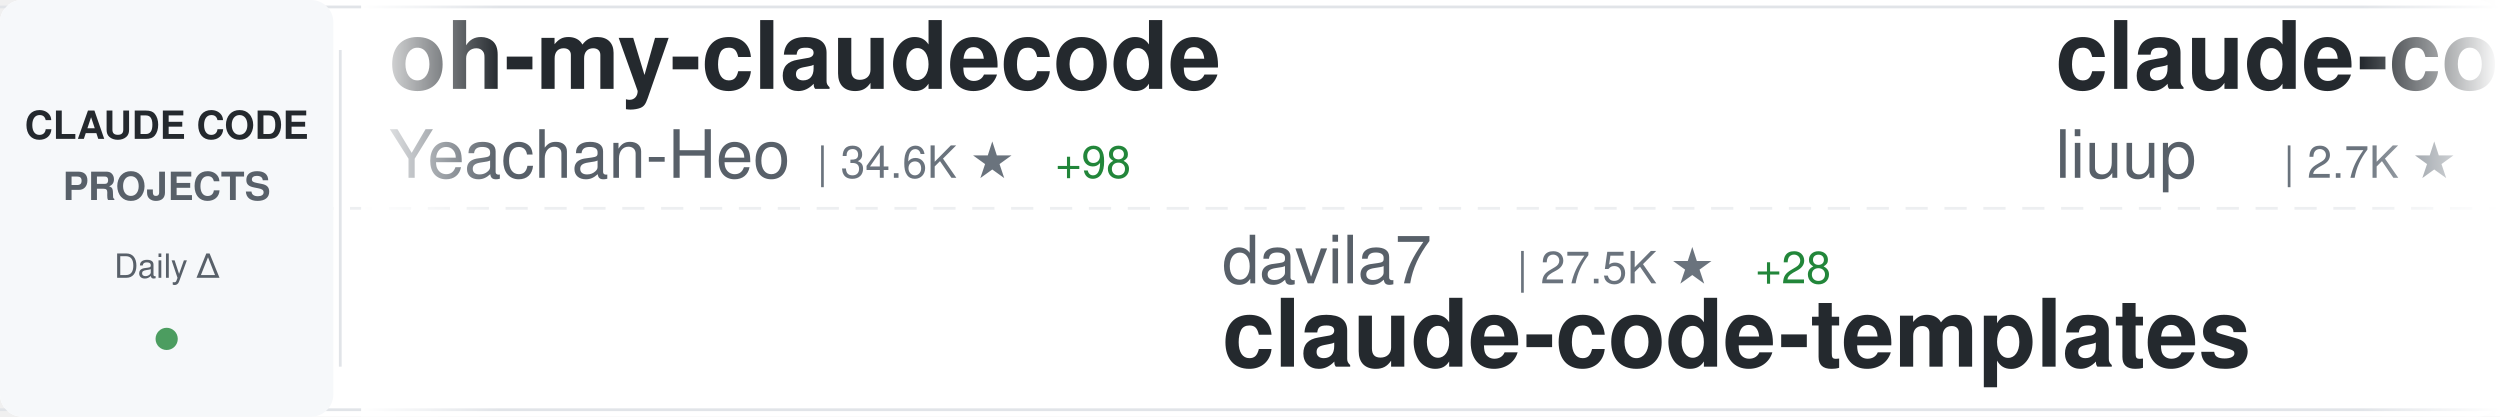
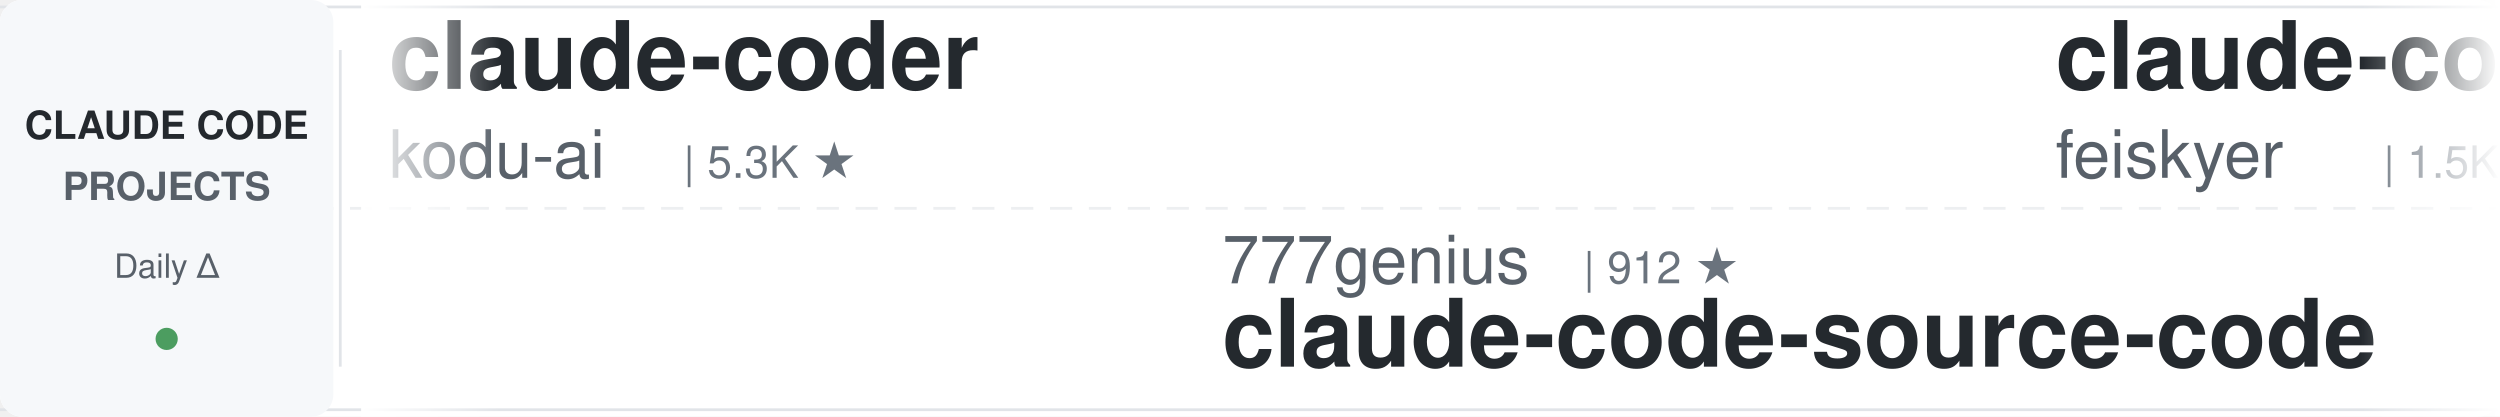
<svg xmlns="http://www.w3.org/2000/svg" width="900" height="150">
  <defs>
    <linearGradient id="awesomeLeftFade" x1="0%" y1="0%" x2="100%" y2="0%">
      <stop offset="0%" style="stop-color:#ffffff;stop-opacity:1" />
      <stop offset="100%" style="stop-color:#ffffff;stop-opacity:0" />
    </linearGradient>
    <linearGradient id="awesomeRightFade" x1="0%" y1="0%" x2="100%" y2="0%">
      <stop offset="0%" style="stop-color:#ffffff;stop-opacity:0" />
      <stop offset="100%" style="stop-color:#ffffff;stop-opacity:1" />
    </linearGradient>
  </defs>
  <rect width="900" height="150" fill="#ffffff" rx="8" />
  <rect x="0" y="2" width="900" height="1" fill="#e1e4e8" />
  <rect x="0" y="147" width="900" height="1" fill="#e1e4e8" />
  <line x1="0" y1="75" x2="900" y2="75" stroke="#e1e4e8" stroke-width="1" stroke-dasharray="8 6" opacity="0.6" />
  <rect x="0" y="0" width="120" height="150" fill="#f6f8fa" rx="8" />
  <text x="60" y="50" font-family="-apple-system, BlinkMacSystemFont, 'Segoe UI', Helvetica, Arial, sans-serif" font-size="14" font-weight="600" fill="#24292e" text-anchor="middle">CLAUDE CODE</text>
  <text x="60" y="72" font-family="-apple-system, BlinkMacSystemFont, 'Segoe UI', Helvetica, Arial, sans-serif" font-size="14" font-weight="600" fill="#586069" text-anchor="middle">PROJECTS</text>
  <text x="60" y="100" font-family="-apple-system, BlinkMacSystemFont, 'Segoe UI', Helvetica, Arial, sans-serif" font-size="12" font-weight="500" fill="#586069" text-anchor="middle">Daily Δ</text>
  <circle cx="60" cy="122" r="4" fill="#22863a" opacity="0.8" />
  <rect x="122" y="18" width="1" height="114" fill="#e1e4e8" />
  <clipPath id="awesomeTickerClip">
    <rect x="130" y="0" width="770" height="150" />
  </clipPath>
  <g clip-path="url(#awesomeTickerClip)">
    <g id="awesomeTickerItems">
      <animateTransform attributeName="transform" attributeType="XML" type="translate" from="0 0" to="-3000 0" dur="54s" repeatCount="indefinite" />
      <g transform="translate(0, 0)">
-         <text x="140" y="32" font-family="-apple-system, BlinkMacSystemFont, 'Segoe UI', Helvetica, Arial, sans-serif" font-size="34" font-weight="600" fill="#24292e">oh-my-claudecode</text>
-         <text x="140" y="64" font-family="-apple-system, BlinkMacSystemFont, 'Segoe UI', Helvetica, Arial, sans-serif" font-size="24" font-weight="400" fill="#586069">Yeachan-Heo</text>
-         <text x="294" y="64" font-family="-apple-system, BlinkMacSystemFont, 'Segoe UI', Helvetica, Arial, sans-serif" font-size="16" font-weight="500" fill="#6a737d">| 34.6K ★</text>
-         <text x="380" y="64" font-family="-apple-system, BlinkMacSystemFont, 'Segoe UI', Helvetica, Arial, sans-serif" font-size="16" font-weight="500" fill="#22863a"> +98</text>
+         <text x="140" y="32" font-family="-apple-system, BlinkMacSystemFont, 'Segoe UI', Helvetica, Arial, sans-serif" font-size="34" font-weight="600" fill="#24292e">claude-coder</text>
+         <text x="140" y="64" font-family="-apple-system, BlinkMacSystemFont, 'Segoe UI', Helvetica, Arial, sans-serif" font-size="24" font-weight="400" fill="#586069">kodu-ai</text>
+         <text x="246" y="64" font-family="-apple-system, BlinkMacSystemFont, 'Segoe UI', Helvetica, Arial, sans-serif" font-size="16" font-weight="500" fill="#6a737d">| 5.3K ★</text>
      </g>
      <g transform="translate(300, 0)">
-         <text x="140" y="102" font-family="-apple-system, BlinkMacSystemFont, 'Segoe UI', Helvetica, Arial, sans-serif" font-size="24" font-weight="400" fill="#586069">davila7</text>
-         <text x="246" y="102" font-family="-apple-system, BlinkMacSystemFont, 'Segoe UI', Helvetica, Arial, sans-serif" font-size="16" font-weight="500" fill="#6a737d">| 27.5K ★</text>
-         <text x="332" y="102" font-family="-apple-system, BlinkMacSystemFont, 'Segoe UI', Helvetica, Arial, sans-serif" font-size="16" font-weight="500" fill="#22863a"> +28</text>
-         <text x="140" y="132" font-family="-apple-system, BlinkMacSystemFont, 'Segoe UI', Helvetica, Arial, sans-serif" font-size="34" font-weight="600" fill="#24292e">claude-code-templates</text>
+         <text x="140" y="102" font-family="-apple-system, BlinkMacSystemFont, 'Segoe UI', Helvetica, Arial, sans-serif" font-size="24" font-weight="400" fill="#586069">777genius</text>
+         <text x="270" y="102" font-family="-apple-system, BlinkMacSystemFont, 'Segoe UI', Helvetica, Arial, sans-serif" font-size="16" font-weight="500" fill="#6a737d">| 912 ★</text>
+         <text x="140" y="132" font-family="-apple-system, BlinkMacSystemFont, 'Segoe UI', Helvetica, Arial, sans-serif" font-size="34" font-weight="600" fill="#24292e">claude-code-source-code</text>
      </g>
      <g transform="translate(600, 0)">
-         <text x="140" y="32" font-family="-apple-system, BlinkMacSystemFont, 'Segoe UI', Helvetica, Arial, sans-serif" font-size="34" font-weight="600" fill="#24292e">claude-code-analysis</text>
-         <text x="140" y="64" font-family="-apple-system, BlinkMacSystemFont, 'Segoe UI', Helvetica, Arial, sans-serif" font-size="24" font-weight="400" fill="#586069">liuup</text>
-         <text x="222" y="64" font-family="-apple-system, BlinkMacSystemFont, 'Segoe UI', Helvetica, Arial, sans-serif" font-size="16" font-weight="500" fill="#6a737d">| 2.7K ★</text>
-         <text x="299" y="64" font-family="-apple-system, BlinkMacSystemFont, 'Segoe UI', Helvetica, Arial, sans-serif" font-size="16" font-weight="500" fill="#22863a"> +25</text>
+         <text x="140" y="32" font-family="-apple-system, BlinkMacSystemFont, 'Segoe UI', Helvetica, Arial, sans-serif" font-size="34" font-weight="600" fill="#24292e">claude-code-settings</text>
+         <text x="140" y="64" font-family="-apple-system, BlinkMacSystemFont, 'Segoe UI', Helvetica, Arial, sans-serif" font-size="24" font-weight="400" fill="#586069">feiskyer</text>
+         <text x="258" y="64" font-family="-apple-system, BlinkMacSystemFont, 'Segoe UI', Helvetica, Arial, sans-serif" font-size="16" font-weight="500" fill="#6a737d">| 1.5K ★</text>
+         <text x="335" y="64" font-family="-apple-system, BlinkMacSystemFont, 'Segoe UI', Helvetica, Arial, sans-serif" font-size="16" font-weight="500" fill="#22863a"> +3</text>
      </g>
      <g transform="translate(900, 0)">
        <text x="140" y="102" font-family="-apple-system, BlinkMacSystemFont, 'Segoe UI', Helvetica, Arial, sans-serif" font-size="24" font-weight="400" fill="#586069">luongnv89</text>
-         <text x="270" y="102" font-family="-apple-system, BlinkMacSystemFont, 'Segoe UI', Helvetica, Arial, sans-serif" font-size="16" font-weight="500" fill="#6a737d">| 33.8K ★</text>
-         <text x="356" y="102" font-family="-apple-system, BlinkMacSystemFont, 'Segoe UI', Helvetica, Arial, sans-serif" font-size="16" font-weight="500" fill="#22863a"> +105</text>
+         <text x="270" y="102" font-family="-apple-system, BlinkMacSystemFont, 'Segoe UI', Helvetica, Arial, sans-serif" font-size="16" font-weight="500" fill="#6a737d">| 33.9K ★</text>
+         <text x="356" y="102" font-family="-apple-system, BlinkMacSystemFont, 'Segoe UI', Helvetica, Arial, sans-serif" font-size="16" font-weight="500" fill="#22863a"> +107</text>
        <text x="140" y="132" font-family="-apple-system, BlinkMacSystemFont, 'Segoe UI', Helvetica, Arial, sans-serif" font-size="34" font-weight="600" fill="#24292e">claude-howto</text>
      </g>
      <g transform="translate(1200, 0)">
-         <text x="140" y="32" font-family="-apple-system, BlinkMacSystemFont, 'Segoe UI', Helvetica, Arial, sans-serif" font-size="34" font-weight="600" fill="#24292e">antigravity-awesome-skil...</text>
-         <text x="140" y="64" font-family="-apple-system, BlinkMacSystemFont, 'Segoe UI', Helvetica, Arial, sans-serif" font-size="24" font-weight="400" fill="#586069">sickn33</text>
-         <text x="246" y="64" font-family="-apple-system, BlinkMacSystemFont, 'Segoe UI', Helvetica, Arial, sans-serif" font-size="16" font-weight="500" fill="#6a737d">| 38.4K ★</text>
-         <text x="332" y="64" font-family="-apple-system, BlinkMacSystemFont, 'Segoe UI', Helvetica, Arial, sans-serif" font-size="16" font-weight="500" fill="#22863a"> +117</text>
+         <text x="140" y="32" font-family="-apple-system, BlinkMacSystemFont, 'Segoe UI', Helvetica, Arial, sans-serif" font-size="34" font-weight="600" fill="#24292e">claude-code-source</text>
+         <text x="140" y="64" font-family="-apple-system, BlinkMacSystemFont, 'Segoe UI', Helvetica, Arial, sans-serif" font-size="24" font-weight="400" fill="#586069">hangsman</text>
+         <text x="258" y="64" font-family="-apple-system, BlinkMacSystemFont, 'Segoe UI', Helvetica, Arial, sans-serif" font-size="16" font-weight="500" fill="#6a737d">| 780 ★</text>
      </g>
      <g transform="translate(1500, 0)">
-         <text x="140" y="102" font-family="-apple-system, BlinkMacSystemFont, 'Segoe UI', Helvetica, Arial, sans-serif" font-size="24" font-weight="400" fill="#586069">lintsinghua</text>
-         <text x="294" y="102" font-family="-apple-system, BlinkMacSystemFont, 'Segoe UI', Helvetica, Arial, sans-serif" font-size="16" font-weight="500" fill="#6a737d">| 3.4K ★</text>
-         <text x="371" y="102" font-family="-apple-system, BlinkMacSystemFont, 'Segoe UI', Helvetica, Arial, sans-serif" font-size="16" font-weight="500" fill="#22863a"> +14</text>
-         <text x="140" y="132" font-family="-apple-system, BlinkMacSystemFont, 'Segoe UI', Helvetica, Arial, sans-serif" font-size="34" font-weight="600" fill="#24292e">claude-code-book</text>
+         <text x="140" y="102" font-family="-apple-system, BlinkMacSystemFont, 'Segoe UI', Helvetica, Arial, sans-serif" font-size="24" font-weight="400" fill="#586069">SeemSeam</text>
+         <text x="258" y="102" font-family="-apple-system, BlinkMacSystemFont, 'Segoe UI', Helvetica, Arial, sans-serif" font-size="16" font-weight="500" fill="#6a737d">| 2.7K ★</text>
+         <text x="335" y="102" font-family="-apple-system, BlinkMacSystemFont, 'Segoe UI', Helvetica, Arial, sans-serif" font-size="16" font-weight="500" fill="#22863a"> +9</text>
+         <text x="140" y="132" font-family="-apple-system, BlinkMacSystemFont, 'Segoe UI', Helvetica, Arial, sans-serif" font-size="34" font-weight="600" fill="#24292e">claude_codex_bridge</text>
      </g>
      <g transform="translate(1800, 0)">
-         <text x="140" y="32" font-family="-apple-system, BlinkMacSystemFont, 'Segoe UI', Helvetica, Arial, sans-serif" font-size="34" font-weight="600" fill="#24292e">awesome-claude-code-suba...</text>
-         <text x="140" y="64" font-family="-apple-system, BlinkMacSystemFont, 'Segoe UI', Helvetica, Arial, sans-serif" font-size="24" font-weight="400" fill="#586069">VoltAgent</text>
-         <text x="270" y="64" font-family="-apple-system, BlinkMacSystemFont, 'Segoe UI', Helvetica, Arial, sans-serif" font-size="16" font-weight="500" fill="#6a737d">| 20.3K ★</text>
-         <text x="356" y="64" font-family="-apple-system, BlinkMacSystemFont, 'Segoe UI', Helvetica, Arial, sans-serif" font-size="16" font-weight="500" fill="#22863a"> +67</text>
+         <text x="140" y="32" font-family="-apple-system, BlinkMacSystemFont, 'Segoe UI', Helvetica, Arial, sans-serif" font-size="34" font-weight="600" fill="#24292e">claude-code-showcase</text>
+         <text x="140" y="64" font-family="-apple-system, BlinkMacSystemFont, 'Segoe UI', Helvetica, Arial, sans-serif" font-size="24" font-weight="400" fill="#586069">ChrisWiles</text>
+         <text x="282" y="64" font-family="-apple-system, BlinkMacSystemFont, 'Segoe UI', Helvetica, Arial, sans-serif" font-size="16" font-weight="500" fill="#6a737d">| 5.9K ★</text>
+         <text x="359" y="64" font-family="-apple-system, BlinkMacSystemFont, 'Segoe UI', Helvetica, Arial, sans-serif" font-size="16" font-weight="500" fill="#22863a"> +4</text>
      </g>
      <g transform="translate(2100, 0)">
-         <text x="140" y="102" font-family="-apple-system, BlinkMacSystemFont, 'Segoe UI', Helvetica, Arial, sans-serif" font-size="24" font-weight="400" fill="#586069">zebbern</text>
-         <text x="246" y="102" font-family="-apple-system, BlinkMacSystemFont, 'Segoe UI', Helvetica, Arial, sans-serif" font-size="16" font-weight="500" fill="#6a737d">| 4.2K ★</text>
-         <text x="323" y="102" font-family="-apple-system, BlinkMacSystemFont, 'Segoe UI', Helvetica, Arial, sans-serif" font-size="16" font-weight="500" fill="#22863a"> +3</text>
-         <text x="140" y="132" font-family="-apple-system, BlinkMacSystemFont, 'Segoe UI', Helvetica, Arial, sans-serif" font-size="34" font-weight="600" fill="#24292e">claude-code-guide</text>
+         <text x="140" y="102" font-family="-apple-system, BlinkMacSystemFont, 'Segoe UI', Helvetica, Arial, sans-serif" font-size="24" font-weight="400" fill="#586069">ChinaSiro</text>
+         <text x="270" y="102" font-family="-apple-system, BlinkMacSystemFont, 'Segoe UI', Helvetica, Arial, sans-serif" font-size="16" font-weight="500" fill="#6a737d">| 9.2K ★</text>
+         <text x="347" y="102" font-family="-apple-system, BlinkMacSystemFont, 'Segoe UI', Helvetica, Arial, sans-serif" font-size="16" font-weight="500" fill="#22863a"> +11</text>
+         <text x="140" y="132" font-family="-apple-system, BlinkMacSystemFont, 'Segoe UI', Helvetica, Arial, sans-serif" font-size="34" font-weight="600" fill="#24292e">claude-code-sourcemap</text>
      </g>
      <g transform="translate(2400, 0)">
-         <text x="140" y="32" font-family="-apple-system, BlinkMacSystemFont, 'Segoe UI', Helvetica, Arial, sans-serif" font-size="34" font-weight="600" fill="#24292e">claude-plugins-official</text>
-         <text x="140" y="64" font-family="-apple-system, BlinkMacSystemFont, 'Segoe UI', Helvetica, Arial, sans-serif" font-size="24" font-weight="400" fill="#586069">anthropics</text>
-         <text x="282" y="64" font-family="-apple-system, BlinkMacSystemFont, 'Segoe UI', Helvetica, Arial, sans-serif" font-size="16" font-weight="500" fill="#6a737d">| 24.6K ★</text>
-         <text x="368" y="64" font-family="-apple-system, BlinkMacSystemFont, 'Segoe UI', Helvetica, Arial, sans-serif" font-size="16" font-weight="500" fill="#22863a"> +2.5K</text>
+         <text x="140" y="32" font-family="-apple-system, BlinkMacSystemFont, 'Segoe UI', Helvetica, Arial, sans-serif" font-size="34" font-weight="600" fill="#24292e">claude-code-telegram</text>
+         <text x="140" y="64" font-family="-apple-system, BlinkMacSystemFont, 'Segoe UI', Helvetica, Arial, sans-serif" font-size="24" font-weight="400" fill="#586069">RichardAtCT</text>
+         <text x="294" y="64" font-family="-apple-system, BlinkMacSystemFont, 'Segoe UI', Helvetica, Arial, sans-serif" font-size="16" font-weight="500" fill="#6a737d">| 2.6K ★</text>
+         <text x="371" y="64" font-family="-apple-system, BlinkMacSystemFont, 'Segoe UI', Helvetica, Arial, sans-serif" font-size="16" font-weight="500" fill="#22863a"> +4</text>
      </g>
      <g transform="translate(2700, 0)">
-         <text x="140" y="102" font-family="-apple-system, BlinkMacSystemFont, 'Segoe UI', Helvetica, Arial, sans-serif" font-size="24" font-weight="400" fill="#586069">https-deeplearning-ai</text>
-         <text x="414" y="102" font-family="-apple-system, BlinkMacSystemFont, 'Segoe UI', Helvetica, Arial, sans-serif" font-size="16" font-weight="500" fill="#6a737d">| 516 ★</text>
-         <text x="482" y="102" font-family="-apple-system, BlinkMacSystemFont, 'Segoe UI', Helvetica, Arial, sans-serif" font-size="16" font-weight="500" fill="#22863a"> +2</text>
-         <text x="140" y="132" font-family="-apple-system, BlinkMacSystemFont, 'Segoe UI', Helvetica, Arial, sans-serif" font-size="34" font-weight="600" fill="#24292e">sc-claude-code-files</text>
+         <text x="140" y="102" font-family="-apple-system, BlinkMacSystemFont, 'Segoe UI', Helvetica, Arial, sans-serif" font-size="24" font-weight="400" fill="#586069">router-for-me</text>
+         <text x="318" y="102" font-family="-apple-system, BlinkMacSystemFont, 'Segoe UI', Helvetica, Arial, sans-serif" font-size="16" font-weight="500" fill="#6a737d">| 34.2K ★</text>
+         <text x="404" y="102" font-family="-apple-system, BlinkMacSystemFont, 'Segoe UI', Helvetica, Arial, sans-serif" font-size="16" font-weight="500" fill="#22863a"> +233</text>
+         <text x="140" y="132" font-family="-apple-system, BlinkMacSystemFont, 'Segoe UI', Helvetica, Arial, sans-serif" font-size="34" font-weight="600" fill="#24292e">CLIProxyAPI</text>
      </g>
      <g transform="translate(3000, 0)">
-         <text x="140" y="32" font-family="-apple-system, BlinkMacSystemFont, 'Segoe UI', Helvetica, Arial, sans-serif" font-size="34" font-weight="600" fill="#24292e">oh-my-claudecode</text>
-         <text x="140" y="64" font-family="-apple-system, BlinkMacSystemFont, 'Segoe UI', Helvetica, Arial, sans-serif" font-size="24" font-weight="400" fill="#586069">Yeachan-Heo</text>
-         <text x="294" y="64" font-family="-apple-system, BlinkMacSystemFont, 'Segoe UI', Helvetica, Arial, sans-serif" font-size="16" font-weight="500" fill="#6a737d">| 34.6K ★</text>
-         <text x="380" y="64" font-family="-apple-system, BlinkMacSystemFont, 'Segoe UI', Helvetica, Arial, sans-serif" font-size="16" font-weight="500" fill="#22863a"> +98</text>
+         <text x="140" y="32" font-family="-apple-system, BlinkMacSystemFont, 'Segoe UI', Helvetica, Arial, sans-serif" font-size="34" font-weight="600" fill="#24292e">claude-coder</text>
+         <text x="140" y="64" font-family="-apple-system, BlinkMacSystemFont, 'Segoe UI', Helvetica, Arial, sans-serif" font-size="24" font-weight="400" fill="#586069">kodu-ai</text>
+         <text x="246" y="64" font-family="-apple-system, BlinkMacSystemFont, 'Segoe UI', Helvetica, Arial, sans-serif" font-size="16" font-weight="500" fill="#6a737d">| 5.3K ★</text>
      </g>
      <g transform="translate(3300, 0)">
-         <text x="140" y="102" font-family="-apple-system, BlinkMacSystemFont, 'Segoe UI', Helvetica, Arial, sans-serif" font-size="24" font-weight="400" fill="#586069">davila7</text>
-         <text x="246" y="102" font-family="-apple-system, BlinkMacSystemFont, 'Segoe UI', Helvetica, Arial, sans-serif" font-size="16" font-weight="500" fill="#6a737d">| 27.5K ★</text>
-         <text x="332" y="102" font-family="-apple-system, BlinkMacSystemFont, 'Segoe UI', Helvetica, Arial, sans-serif" font-size="16" font-weight="500" fill="#22863a"> +28</text>
-         <text x="140" y="132" font-family="-apple-system, BlinkMacSystemFont, 'Segoe UI', Helvetica, Arial, sans-serif" font-size="34" font-weight="600" fill="#24292e">claude-code-templates</text>
+         <text x="140" y="102" font-family="-apple-system, BlinkMacSystemFont, 'Segoe UI', Helvetica, Arial, sans-serif" font-size="24" font-weight="400" fill="#586069">777genius</text>
+         <text x="270" y="102" font-family="-apple-system, BlinkMacSystemFont, 'Segoe UI', Helvetica, Arial, sans-serif" font-size="16" font-weight="500" fill="#6a737d">| 912 ★</text>
+         <text x="140" y="132" font-family="-apple-system, BlinkMacSystemFont, 'Segoe UI', Helvetica, Arial, sans-serif" font-size="34" font-weight="600" fill="#24292e">claude-code-source-code</text>
      </g>
      <g transform="translate(3600, 0)">
-         <text x="140" y="32" font-family="-apple-system, BlinkMacSystemFont, 'Segoe UI', Helvetica, Arial, sans-serif" font-size="34" font-weight="600" fill="#24292e">claude-code-analysis</text>
-         <text x="140" y="64" font-family="-apple-system, BlinkMacSystemFont, 'Segoe UI', Helvetica, Arial, sans-serif" font-size="24" font-weight="400" fill="#586069">liuup</text>
-         <text x="222" y="64" font-family="-apple-system, BlinkMacSystemFont, 'Segoe UI', Helvetica, Arial, sans-serif" font-size="16" font-weight="500" fill="#6a737d">| 2.7K ★</text>
-         <text x="299" y="64" font-family="-apple-system, BlinkMacSystemFont, 'Segoe UI', Helvetica, Arial, sans-serif" font-size="16" font-weight="500" fill="#22863a"> +25</text>
+         <text x="140" y="32" font-family="-apple-system, BlinkMacSystemFont, 'Segoe UI', Helvetica, Arial, sans-serif" font-size="34" font-weight="600" fill="#24292e">claude-code-settings</text>
+         <text x="140" y="64" font-family="-apple-system, BlinkMacSystemFont, 'Segoe UI', Helvetica, Arial, sans-serif" font-size="24" font-weight="400" fill="#586069">feiskyer</text>
+         <text x="258" y="64" font-family="-apple-system, BlinkMacSystemFont, 'Segoe UI', Helvetica, Arial, sans-serif" font-size="16" font-weight="500" fill="#6a737d">| 1.5K ★</text>
+         <text x="335" y="64" font-family="-apple-system, BlinkMacSystemFont, 'Segoe UI', Helvetica, Arial, sans-serif" font-size="16" font-weight="500" fill="#22863a"> +3</text>
      </g>
      <g transform="translate(3900, 0)">
        <text x="140" y="102" font-family="-apple-system, BlinkMacSystemFont, 'Segoe UI', Helvetica, Arial, sans-serif" font-size="24" font-weight="400" fill="#586069">luongnv89</text>
-         <text x="270" y="102" font-family="-apple-system, BlinkMacSystemFont, 'Segoe UI', Helvetica, Arial, sans-serif" font-size="16" font-weight="500" fill="#6a737d">| 33.8K ★</text>
-         <text x="356" y="102" font-family="-apple-system, BlinkMacSystemFont, 'Segoe UI', Helvetica, Arial, sans-serif" font-size="16" font-weight="500" fill="#22863a"> +105</text>
+         <text x="270" y="102" font-family="-apple-system, BlinkMacSystemFont, 'Segoe UI', Helvetica, Arial, sans-serif" font-size="16" font-weight="500" fill="#6a737d">| 33.9K ★</text>
+         <text x="356" y="102" font-family="-apple-system, BlinkMacSystemFont, 'Segoe UI', Helvetica, Arial, sans-serif" font-size="16" font-weight="500" fill="#22863a"> +107</text>
        <text x="140" y="132" font-family="-apple-system, BlinkMacSystemFont, 'Segoe UI', Helvetica, Arial, sans-serif" font-size="34" font-weight="600" fill="#24292e">claude-howto</text>
      </g>
    </g>
  </g>
  <rect x="130" y="0" width="50" height="150" fill="url(#awesomeLeftFade)" />
  <rect x="850" y="0" width="50" height="150" fill="url(#awesomeRightFade)" />
</svg>
